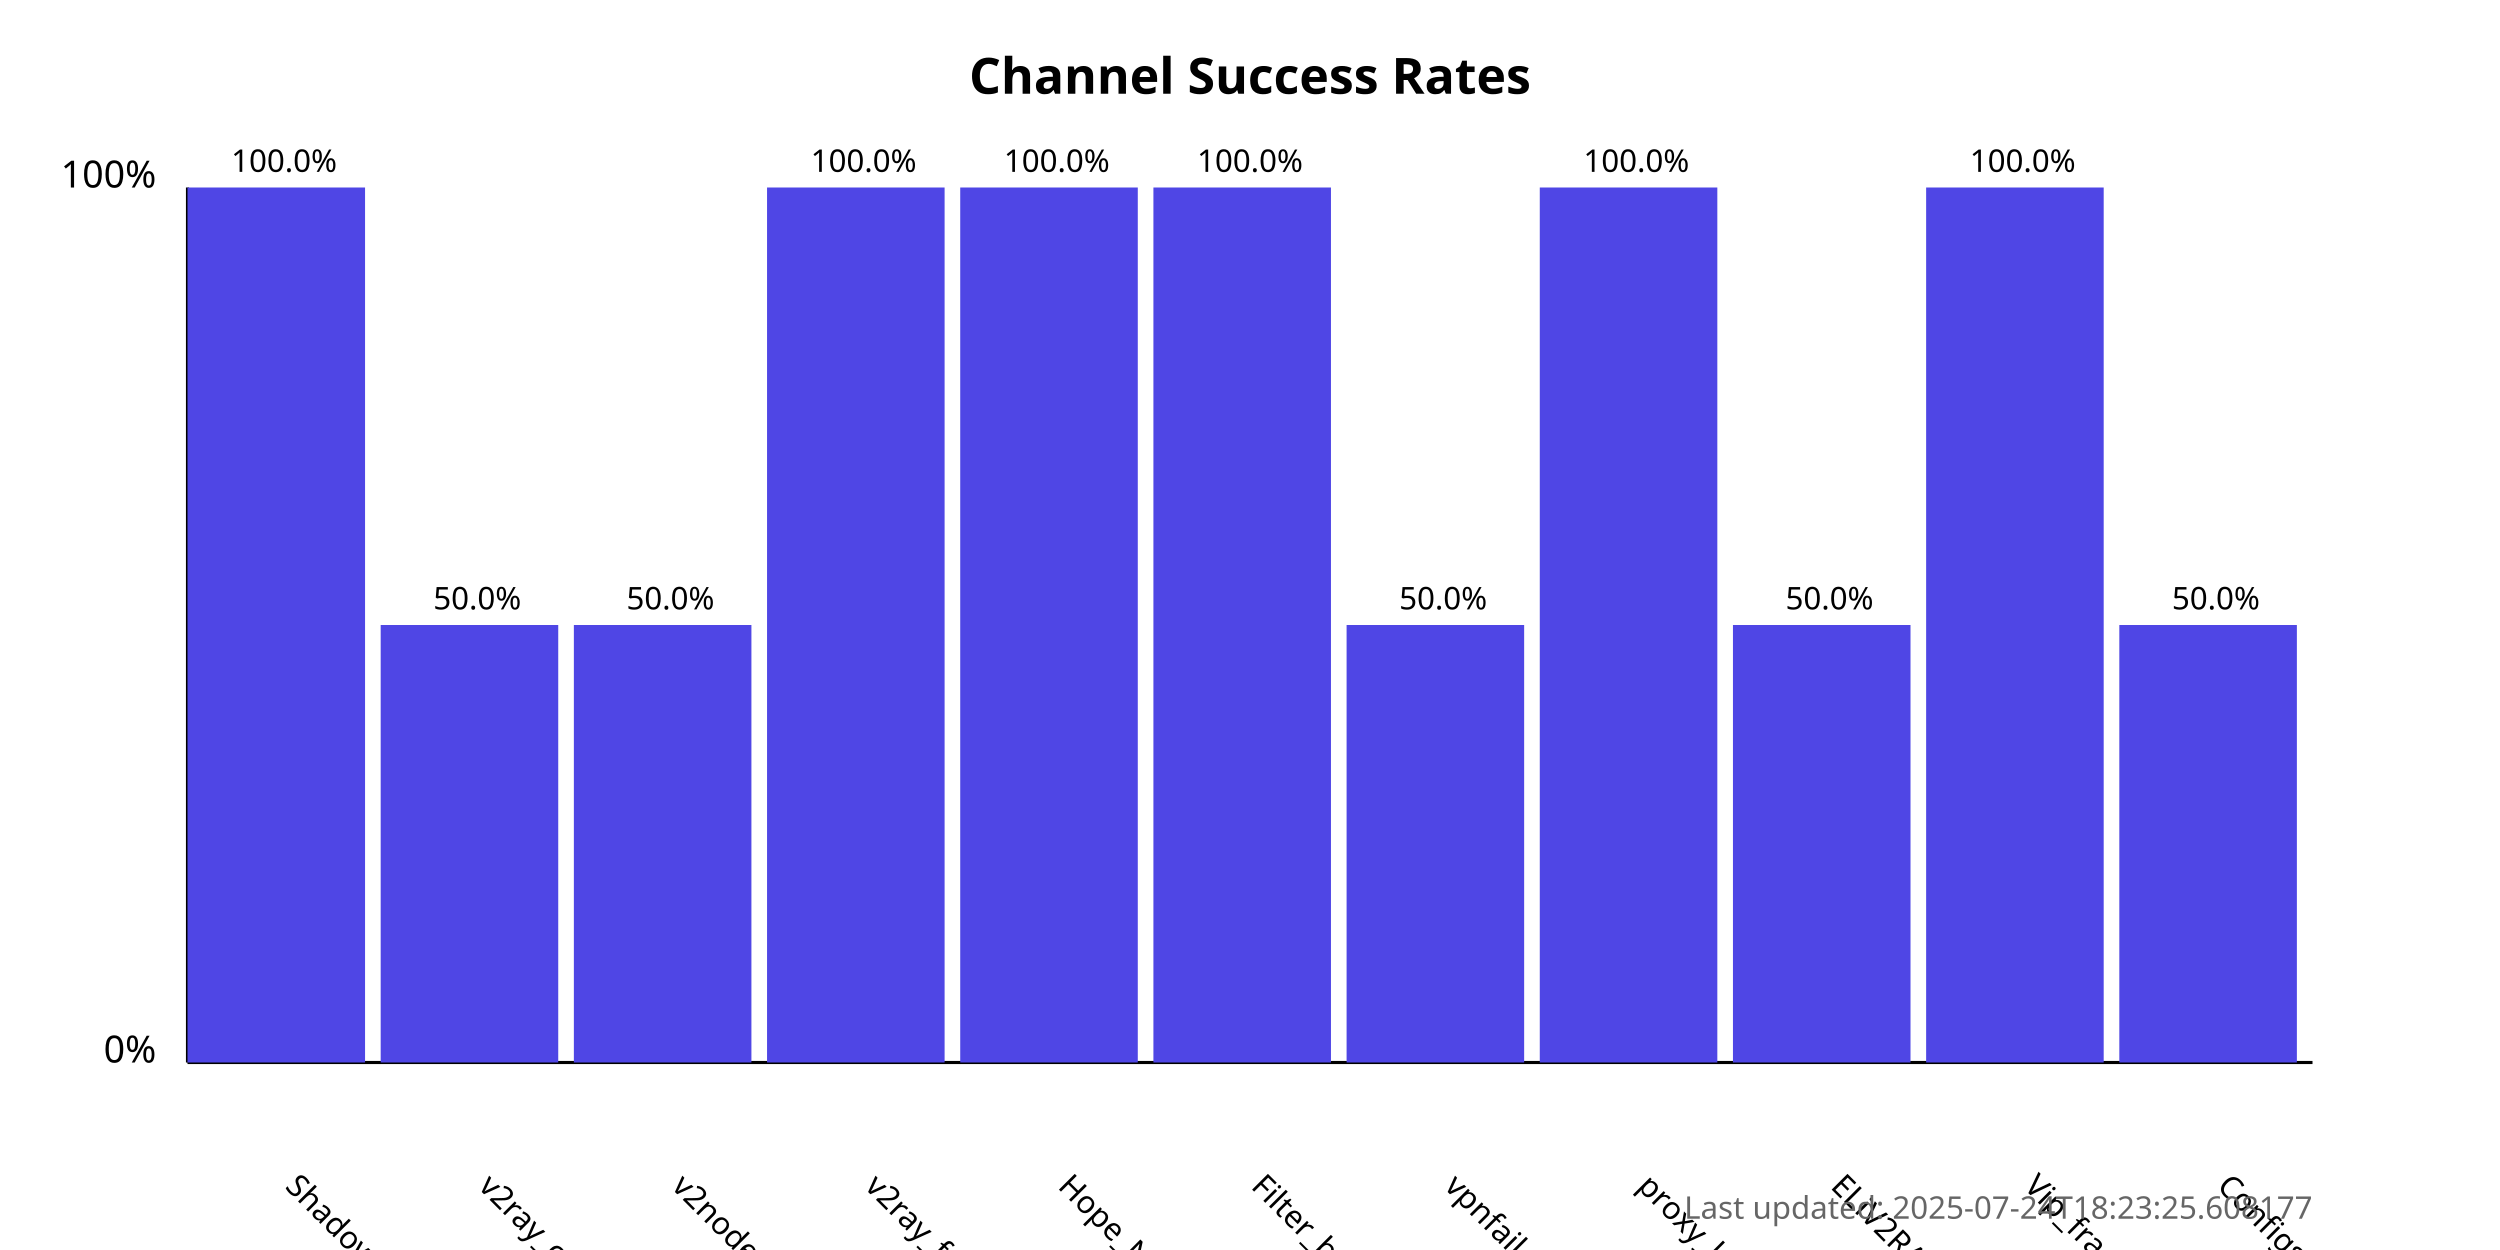
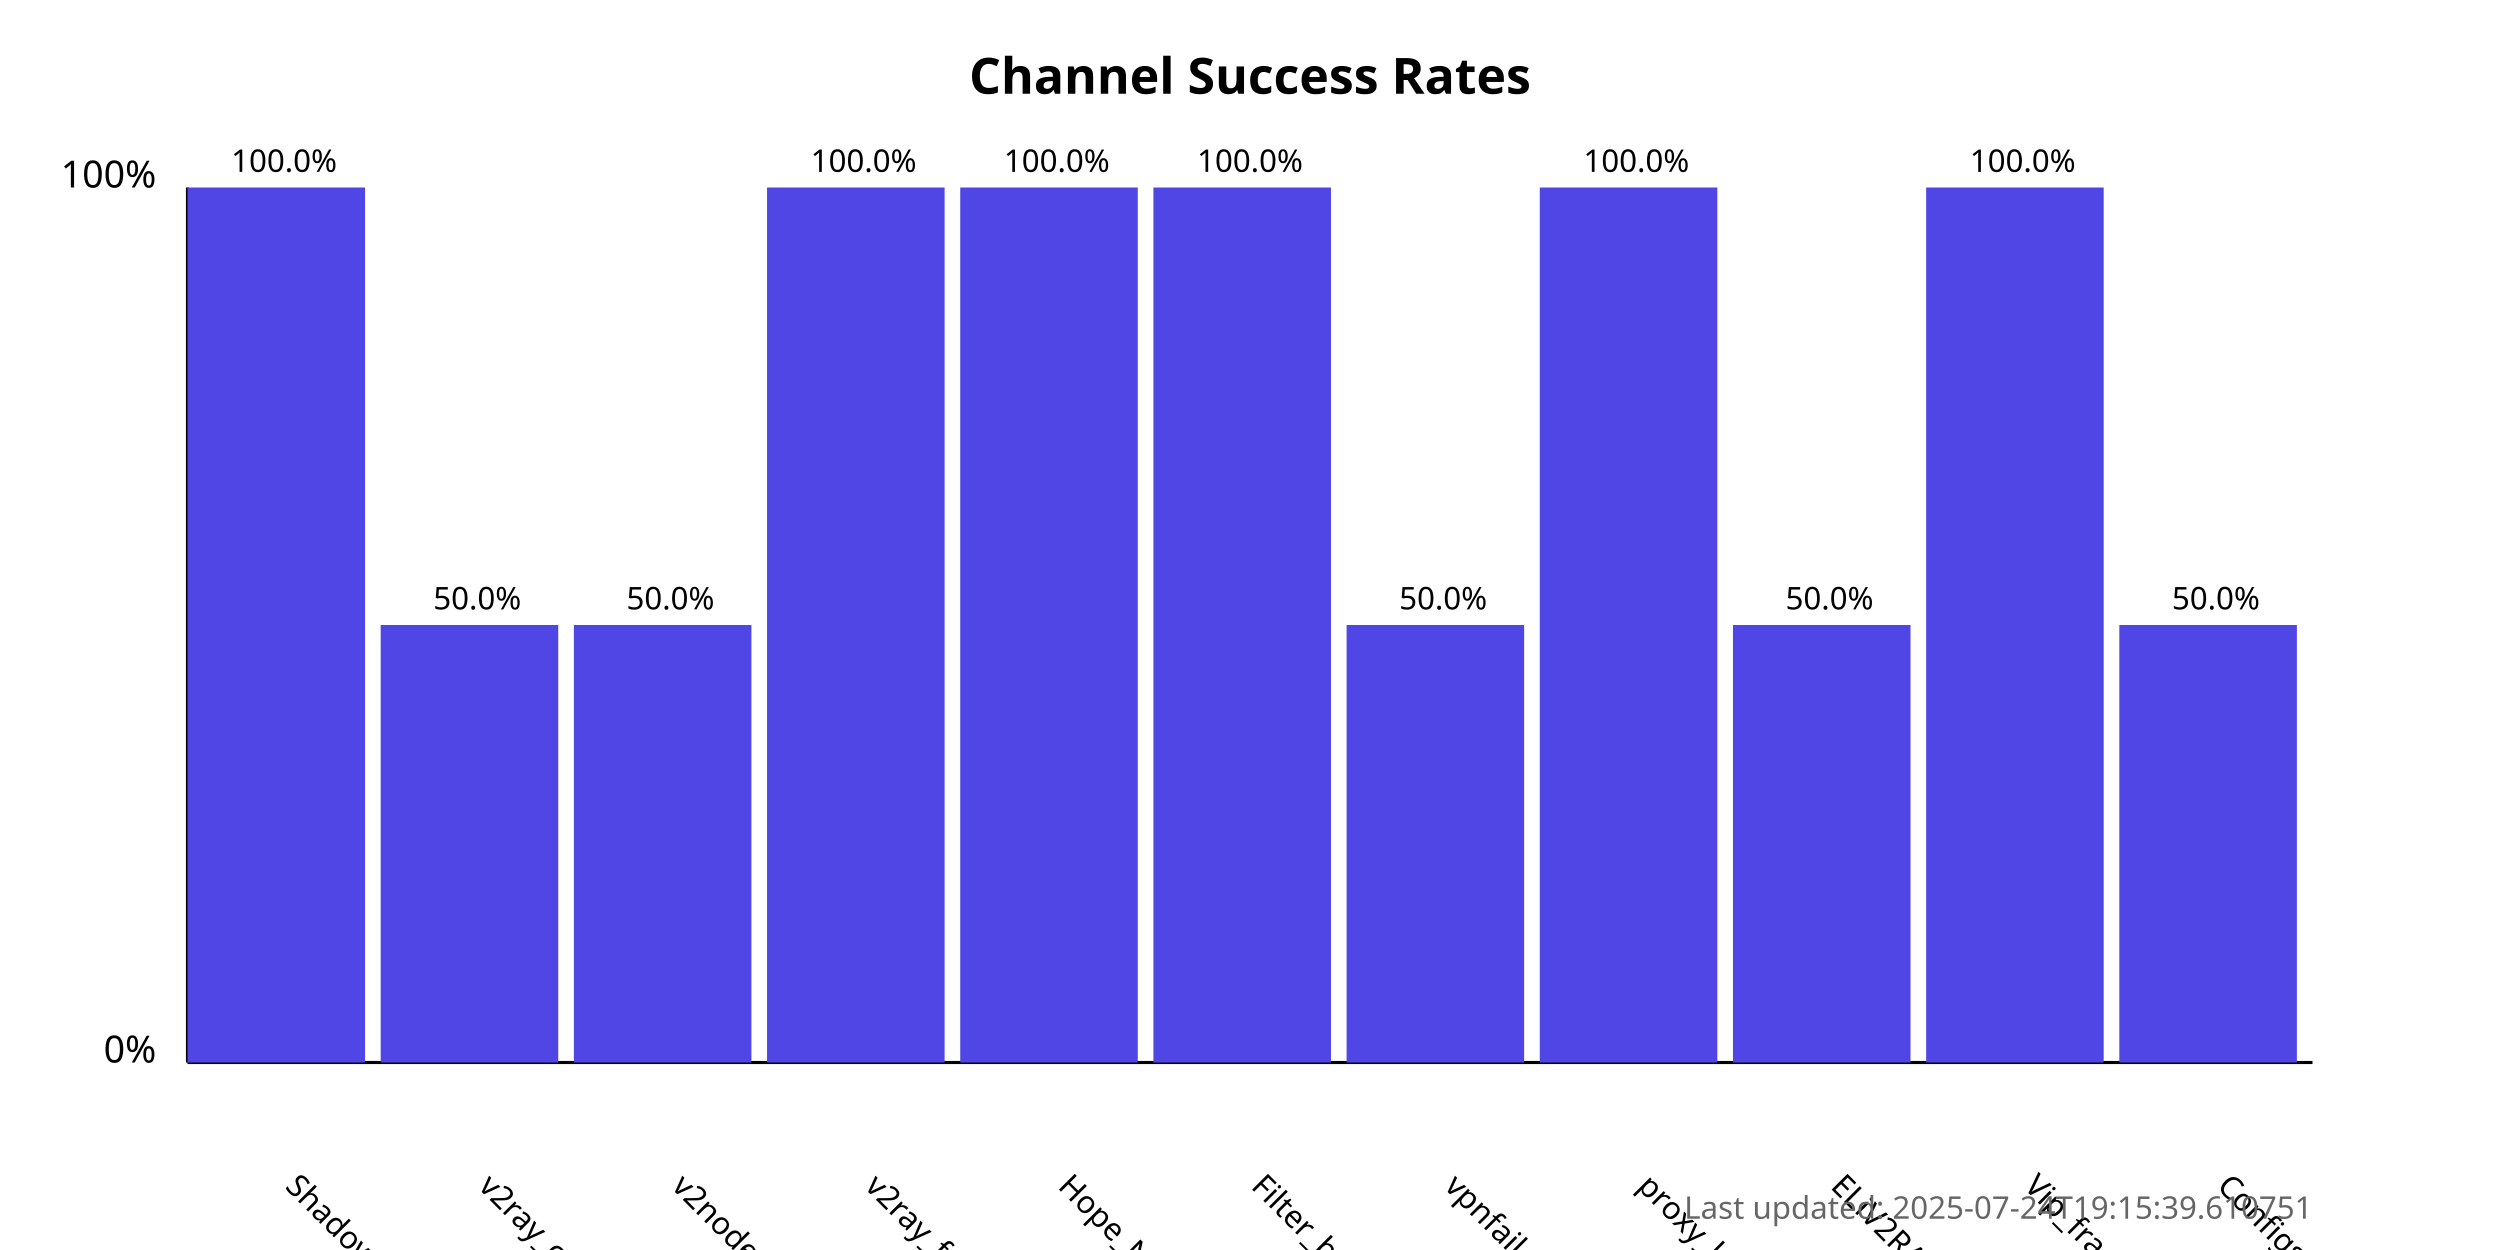
<svg xmlns="http://www.w3.org/2000/svg" width="800" height="400">
  <style>
            .chart-title { font: bold 16px sans-serif; }
            .axis-label { font: 12px sans-serif; }
            .tick-label { font: 10px sans-serif; }
            .bar { fill: #4f46e5; }
            .bar:hover { fill: #6366f1; }
            .timestamp { font: 10px sans-serif; fill: #666; }
        </style>
  <text x="400.0" y="30" text-anchor="middle" class="chart-title">
            Channel Success Rates
        </text>
  <line x1="60" y1="340" x2="60" y2="60" stroke="black" stroke-width="1" />
  <line x1="60" y1="340" x2="740" y2="340" stroke="black" stroke-width="1" />
  <text x="50" y="340" text-anchor="end" class="axis-label">0%</text>
  <text x="50" y="60" text-anchor="end" class="axis-label">100%</text>
  <g>
    <rect x="60" y="60.0" width="56.818" height="280.0" class="bar" />
    <text x="90.909" y="380" transform="rotate(45, 90.90909, 380)" text-anchor="start" class="tick-label">
                ShadowProxy66
            </text>
    <text x="90.909" y="55.0" text-anchor="middle" class="tick-label">
                100.0%
            </text>
  </g>
  <g>
    <rect x="121.818" y="200.0" width="56.818" height="140.0" class="bar" />
    <text x="152.727" y="380" transform="rotate(45, 152.7273, 380)" text-anchor="start" class="tick-label">
                v2ray_configs_pool
            </text>
    <text x="152.727" y="195.0" text-anchor="middle" class="tick-label">
                50.0%
            </text>
  </g>
  <g>
    <rect x="183.636" y="200.0" width="56.818" height="140.0" class="bar" />
    <text x="214.545" y="380" transform="rotate(45, 214.5455, 380)" text-anchor="start" class="tick-label">
                v2nodes
            </text>
    <text x="214.545" y="195.0" text-anchor="middle" class="tick-label">
                50.0%
            </text>
  </g>
  <g>
    <rect x="245.455" y="60.0" width="56.818" height="280.0" class="bar" />
    <text x="276.364" y="380" transform="rotate(45, 276.3636, 380)" text-anchor="start" class="tick-label">
                v2ray_free_conf
            </text>
    <text x="276.364" y="55.0" text-anchor="middle" class="tick-label">
                100.0%
            </text>
  </g>
  <g>
    <rect x="307.273" y="60.0" width="56.818" height="280.0" class="bar" />
    <text x="338.182" y="380" transform="rotate(45, 338.1818, 380)" text-anchor="start" class="tick-label">
                Hope_Net
            </text>
    <text x="338.182" y="55.0" text-anchor="middle" class="tick-label">
                100.0%
            </text>
  </g>
  <g>
    <rect x="369.091" y="60.0" width="56.818" height="280.0" class="bar" />
    <text x="400.0" y="380" transform="rotate(45, 400.0, 380)" text-anchor="start" class="tick-label">
                Filter_breaker
            </text>
    <text x="400.0" y="55.0" text-anchor="middle" class="tick-label">
                100.0%
            </text>
  </g>
  <g>
    <rect x="430.909" y="200.0" width="56.818" height="140.0" class="bar" />
    <text x="461.818" y="380" transform="rotate(45, 461.8182, 380)" text-anchor="start" class="tick-label">
                vpnfail_vless
            </text>
    <text x="461.818" y="195.0" text-anchor="middle" class="tick-label">
                50.0%
            </text>
  </g>
  <g>
    <rect x="492.727" y="60.0" width="56.818" height="280.0" class="bar" />
    <text x="523.636" y="380" transform="rotate(45, 523.6364, 380)" text-anchor="start" class="tick-label">
                proxy_kafee
            </text>
    <text x="523.636" y="55.0" text-anchor="middle" class="tick-label">
                100.0%
            </text>
  </g>
  <g>
    <rect x="554.545" y="200.0" width="56.818" height="140.0" class="bar" />
    <text x="585.455" y="380" transform="rotate(45, 585.4545, 380)" text-anchor="start" class="tick-label">
                ELiV2RAY
            </text>
    <text x="585.455" y="195.0" text-anchor="middle" class="tick-label">
                50.0%
            </text>
  </g>
  <g>
    <rect x="616.364" y="60.0" width="56.818" height="280.0" class="bar" />
    <text x="647.273" y="380" transform="rotate(45, 647.2727, 380)" text-anchor="start" class="tick-label">
                Vip_fragment_v2ray
            </text>
    <text x="647.273" y="55.0" text-anchor="middle" class="tick-label">
                100.0%
            </text>
  </g>
  <g>
    <rect x="678.182" y="200.0" width="56.818" height="140.0" class="bar" />
    <text x="709.091" y="380" transform="rotate(45, 709.0909, 380)" text-anchor="start" class="tick-label">
                ConfigsHubPlus
            </text>
    <text x="709.091" y="195.0" text-anchor="middle" class="tick-label">
                50.0%
            </text>
  </g>
  <text x="740" y="390" text-anchor="end" class="timestamp">
-             Last updated: 2025-07-24T18:23:25.608177
+             Last updated: 2025-07-24T19:15:39.610751
        </text>
</svg>
